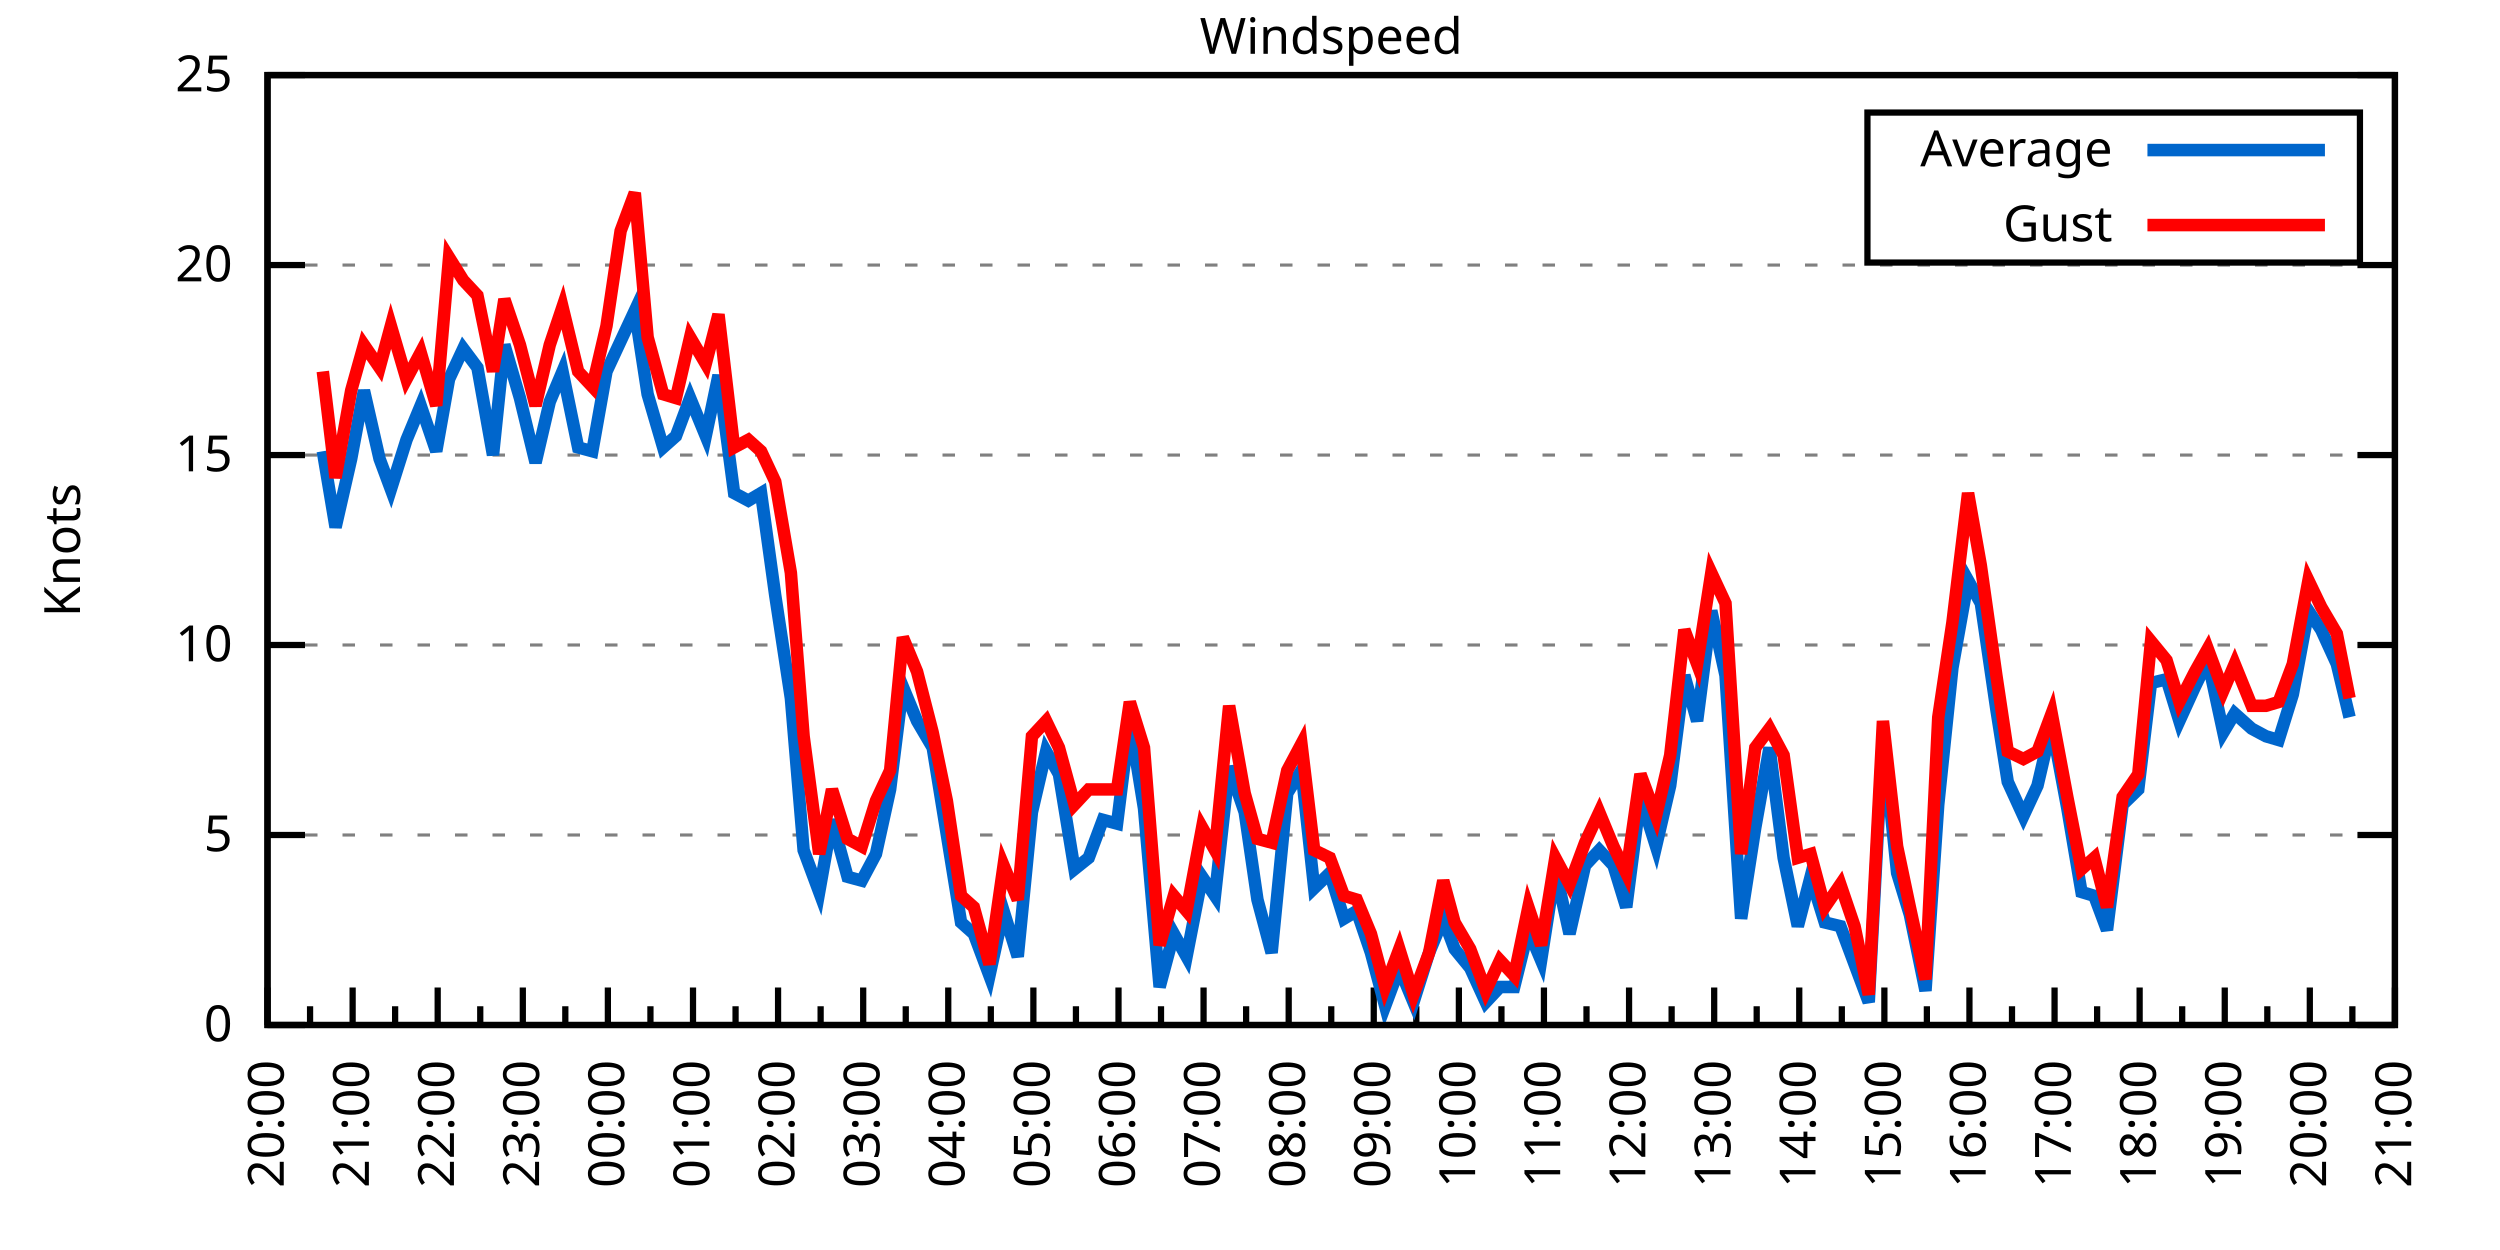
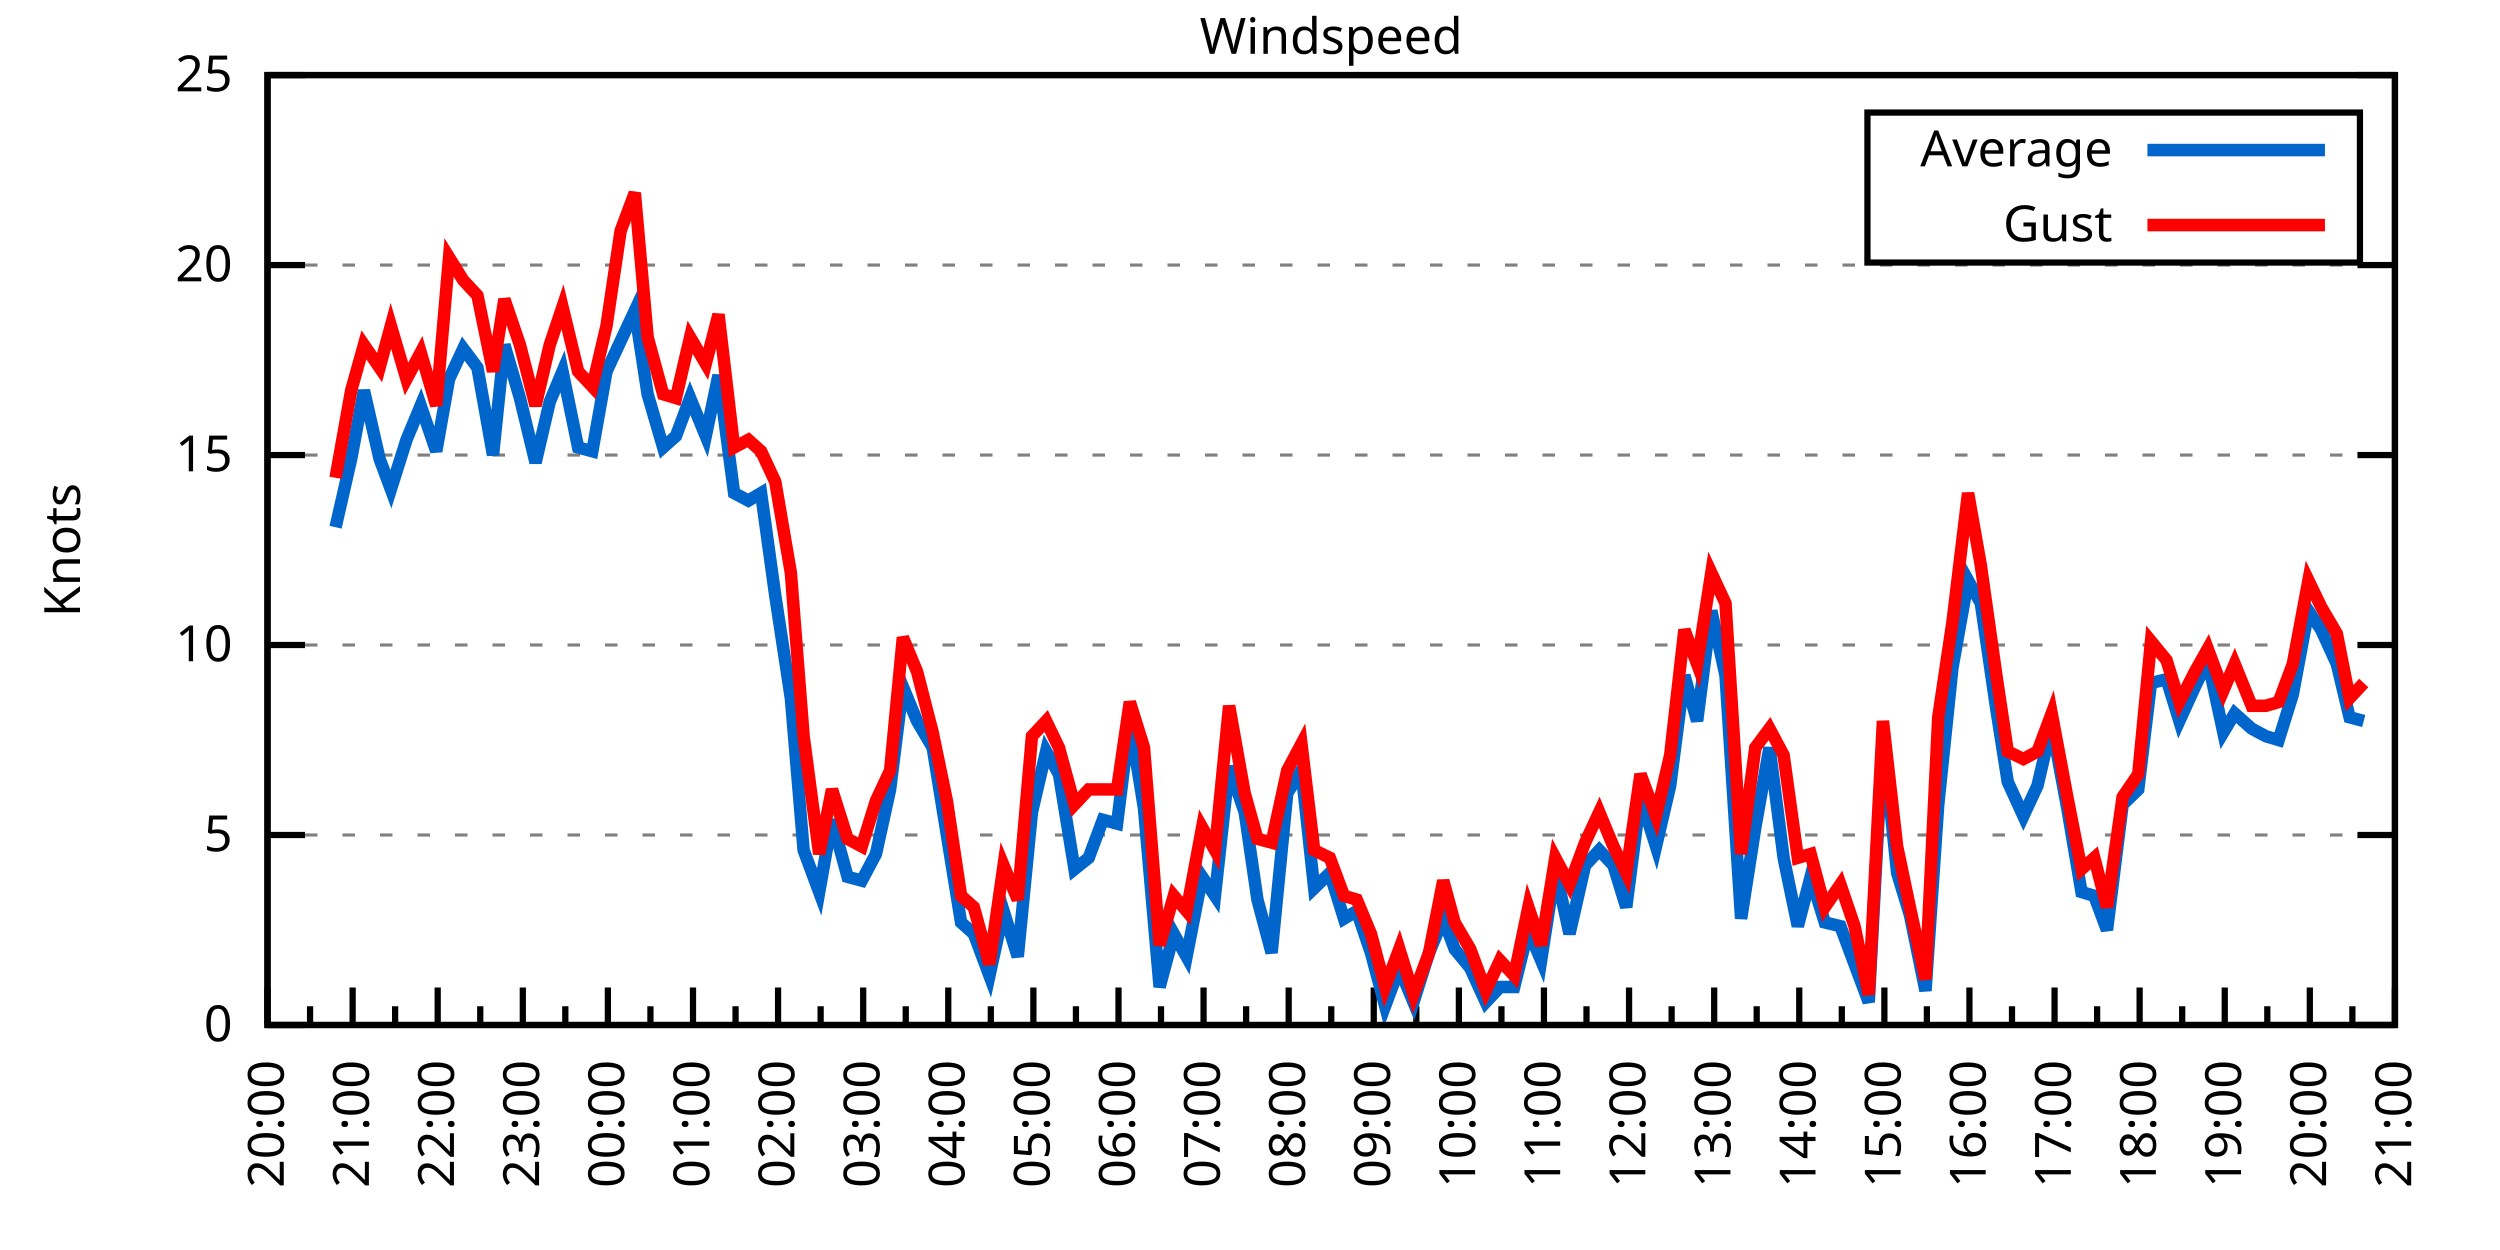
<svg xmlns="http://www.w3.org/2000/svg" xmlns:xlink="http://www.w3.org/1999/xlink" width="400" height="200" viewBox="0 0 400 200">
  <g id="gnuplot_canvas">
    <rect x="0" y="0" width="400" height="200" fill="none" />
    <defs>
      <circle id="gpDot" r="0.5" stroke-width="0.5" stroke="currentColor" />
      <path id="gpPt0" stroke-width="0.333" stroke="currentColor" d="M-1,0 h2 M0,-1 v2" />
      <path id="gpPt1" stroke-width="0.333" stroke="currentColor" d="M-1,-1 L1,1 M1,-1 L-1,1" />
      <path id="gpPt2" stroke-width="0.333" stroke="currentColor" d="M-1,0 L1,0 M0,-1 L0,1 M-1,-1 L1,1 M-1,1 L1,-1" />
      <rect id="gpPt3" stroke-width="0.333" stroke="currentColor" x="-1" y="-1" width="2" height="2" />
      <rect id="gpPt4" stroke-width="0.333" stroke="currentColor" fill="currentColor" x="-1" y="-1" width="2" height="2" />
      <circle id="gpPt5" stroke-width="0.333" stroke="currentColor" cx="0" cy="0" r="1" />
      <use xlink:href="#gpPt5" id="gpPt6" fill="currentColor" stroke="none" />
      <path id="gpPt7" stroke-width="0.333" stroke="currentColor" d="M0,-1.33 L-1.33,0.67 L1.33,0.67 z" />
      <use xlink:href="#gpPt7" id="gpPt8" fill="currentColor" stroke="none" />
      <use xlink:href="#gpPt7" id="gpPt9" stroke="currentColor" transform="rotate(180)" />
      <use xlink:href="#gpPt9" id="gpPt10" fill="currentColor" stroke="none" />
      <use xlink:href="#gpPt3" id="gpPt11" stroke="currentColor" transform="rotate(45)" />
      <use xlink:href="#gpPt11" id="gpPt12" fill="currentColor" stroke="none" />
      <path id="gpPt13" stroke-width="0.333" stroke="currentColor" d="M0,1.330 L1.265,0.411 L0.782,-1.067 L-0.782,-1.076 L-1.265,0.411 z" />
      <use xlink:href="#gpPt13" id="gpPt14" fill="currentColor" stroke="none" />
      <filter id="textbox" filterUnits="objectBoundingBox" x="0" y="0" height="1" width="1">
        <feFlood flood-color="white" flood-opacity="1" result="bgnd" />
        <feComposite in="SourceGraphic" in2="bgnd" operator="atop" />
      </filter>
      <filter id="greybox" filterUnits="objectBoundingBox" x="0" y="0" height="1" width="1">
        <feFlood flood-color="lightgrey" flood-opacity="1" result="grey" />
        <feComposite in="SourceGraphic" in2="grey" operator="atop" />
      </filter>
    </defs>
    <g fill="none" color="white" stroke="currentColor" stroke-width="1.00" stroke-linecap="butt" stroke-linejoin="miter">
</g>
    <g fill="none" color="black" stroke="currentColor" stroke-width="1.00" stroke-linecap="butt" stroke-linejoin="miter">
      <g stroke="none" shape-rendering="crispEdges">
        <polygon fill="rgb(255, 255, 255)" points="42.80,164.00 383.18,164.00 383.18,12.02 42.80,12.02 " />
      </g>
    </g>
    <g fill="none" color="black" stroke="currentColor" stroke-width="1.00" stroke-linecap="butt" stroke-linejoin="miter">
</g>
    <g fill="none" color="black" stroke="black" stroke-width="0.50" stroke-linecap="butt" stroke-linejoin="miter">
</g>
    <g fill="none" color="gray" stroke="currentColor" stroke-width="0.50" stroke-linecap="butt" stroke-linejoin="miter">
      <path stroke="gray" stroke-dasharray="2,4" class="gridline" d="M42.80,164.00 L383.19,164.00  " />
    </g>
    <g fill="none" color="gray" stroke="gray" stroke-width="1.00" stroke-linecap="butt" stroke-linejoin="miter">
</g>
    <g fill="none" color="black" stroke="currentColor" stroke-width="1.00" stroke-linecap="butt" stroke-linejoin="miter">
      <path stroke="black" d="M42.80,164.00 L48.80,164.00 M383.19,164.00 L377.19,164.00  " />
      <g transform="translate(37.20,166.60)" stroke="none" fill="black" font-family="Sans" font-size="8.00" text-anchor="end">
        <text>
          <tspan font-family="Sans"> 0</tspan>
        </text>
      </g>
    </g>
    <g fill="none" color="black" stroke="currentColor" stroke-width="1.00" stroke-linecap="butt" stroke-linejoin="miter">
</g>
    <g fill="none" color="black" stroke="black" stroke-width="0.50" stroke-linecap="butt" stroke-linejoin="miter">
</g>
    <g fill="none" color="gray" stroke="currentColor" stroke-width="0.50" stroke-linecap="butt" stroke-linejoin="miter">
      <path stroke="gray" stroke-dasharray="2,4" class="gridline" d="M42.80,133.60 L383.19,133.60  " />
    </g>
    <g fill="none" color="gray" stroke="gray" stroke-width="1.00" stroke-linecap="butt" stroke-linejoin="miter">
</g>
    <g fill="none" color="black" stroke="currentColor" stroke-width="1.00" stroke-linecap="butt" stroke-linejoin="miter">
      <path stroke="black" d="M42.80,133.60 L48.80,133.60 M383.19,133.60 L377.19,133.60  " />
      <g transform="translate(37.20,136.20)" stroke="none" fill="black" font-family="Sans" font-size="8.00" text-anchor="end">
        <text>
          <tspan font-family="Sans"> 5</tspan>
        </text>
      </g>
    </g>
    <g fill="none" color="black" stroke="currentColor" stroke-width="1.00" stroke-linecap="butt" stroke-linejoin="miter">
</g>
    <g fill="none" color="black" stroke="black" stroke-width="0.50" stroke-linecap="butt" stroke-linejoin="miter">
</g>
    <g fill="none" color="gray" stroke="currentColor" stroke-width="0.50" stroke-linecap="butt" stroke-linejoin="miter">
      <path stroke="gray" stroke-dasharray="2,4" class="gridline" d="M42.80,103.20 L383.19,103.20  " />
    </g>
    <g fill="none" color="gray" stroke="gray" stroke-width="1.00" stroke-linecap="butt" stroke-linejoin="miter">
</g>
    <g fill="none" color="black" stroke="currentColor" stroke-width="1.00" stroke-linecap="butt" stroke-linejoin="miter">
      <path stroke="black" d="M42.80,103.20 L48.80,103.20 M383.19,103.20 L377.19,103.20  " />
      <g transform="translate(37.20,105.80)" stroke="none" fill="black" font-family="Sans" font-size="8.00" text-anchor="end">
        <text>
          <tspan font-family="Sans"> 10</tspan>
        </text>
      </g>
    </g>
    <g fill="none" color="black" stroke="currentColor" stroke-width="1.00" stroke-linecap="butt" stroke-linejoin="miter">
</g>
    <g fill="none" color="black" stroke="black" stroke-width="0.50" stroke-linecap="butt" stroke-linejoin="miter">
</g>
    <g fill="none" color="gray" stroke="currentColor" stroke-width="0.50" stroke-linecap="butt" stroke-linejoin="miter">
      <path stroke="gray" stroke-dasharray="2,4" class="gridline" d="M42.80,72.81 L383.19,72.81  " />
    </g>
    <g fill="none" color="gray" stroke="gray" stroke-width="1.00" stroke-linecap="butt" stroke-linejoin="miter">
</g>
    <g fill="none" color="black" stroke="currentColor" stroke-width="1.00" stroke-linecap="butt" stroke-linejoin="miter">
      <path stroke="black" d="M42.80,72.81 L48.80,72.81 M383.19,72.81 L377.19,72.81  " />
      <g transform="translate(37.20,75.41)" stroke="none" fill="black" font-family="Sans" font-size="8.00" text-anchor="end">
        <text>
          <tspan font-family="Sans"> 15</tspan>
        </text>
      </g>
    </g>
    <g fill="none" color="black" stroke="currentColor" stroke-width="1.00" stroke-linecap="butt" stroke-linejoin="miter">
</g>
    <g fill="none" color="black" stroke="black" stroke-width="0.50" stroke-linecap="butt" stroke-linejoin="miter">
</g>
    <g fill="none" color="gray" stroke="currentColor" stroke-width="0.50" stroke-linecap="butt" stroke-linejoin="miter">
      <path stroke="gray" stroke-dasharray="2,4" class="gridline" d="M42.80,42.41 L383.19,42.41  " />
    </g>
    <g fill="none" color="gray" stroke="gray" stroke-width="1.00" stroke-linecap="butt" stroke-linejoin="miter">
</g>
    <g fill="none" color="black" stroke="currentColor" stroke-width="1.00" stroke-linecap="butt" stroke-linejoin="miter">
      <path stroke="black" d="M42.80,42.41 L48.80,42.41 M383.19,42.41 L377.19,42.41  " />
      <g transform="translate(37.20,45.01)" stroke="none" fill="black" font-family="Sans" font-size="8.00" text-anchor="end">
        <text>
          <tspan font-family="Sans"> 20</tspan>
        </text>
      </g>
    </g>
    <g fill="none" color="black" stroke="currentColor" stroke-width="1.00" stroke-linecap="butt" stroke-linejoin="miter">
</g>
    <g fill="none" color="black" stroke="black" stroke-width="0.50" stroke-linecap="butt" stroke-linejoin="miter">
</g>
    <g fill="none" color="gray" stroke="currentColor" stroke-width="0.50" stroke-linecap="butt" stroke-linejoin="miter">
      <path stroke="gray" stroke-dasharray="2,4" class="gridline" d="M42.80,12.01 L383.19,12.01  " />
    </g>
    <g fill="none" color="gray" stroke="gray" stroke-width="1.00" stroke-linecap="butt" stroke-linejoin="miter">
</g>
    <g fill="none" color="black" stroke="currentColor" stroke-width="1.00" stroke-linecap="butt" stroke-linejoin="miter">
      <path stroke="black" d="M42.80,12.01 L48.80,12.01 M383.19,12.01 L377.19,12.01  " />
      <g transform="translate(37.20,14.61)" stroke="none" fill="black" font-family="Sans" font-size="8.00" text-anchor="end">
        <text>
          <tspan font-family="Sans"> 25</tspan>
        </text>
      </g>
    </g>
    <g fill="none" color="black" stroke="currentColor" stroke-width="1.00" stroke-linecap="butt" stroke-linejoin="miter">
      <path stroke="black" d="M42.80,164.00 L42.80,158.00  " />
      <g transform="translate(45.40,169.60) rotate(270)" stroke="none" fill="black" font-family="Sans" font-size="8.00" text-anchor="end">
        <text>
          <tspan font-family="Sans">20:00</tspan>
        </text>
      </g>
    </g>
    <g fill="none" color="black" stroke="currentColor" stroke-width="1.00" stroke-linecap="butt" stroke-linejoin="miter">
      <path stroke="black" d="M49.61,164.00 L49.61,161.00 M56.42,164.00 L56.42,158.00  " />
      <g transform="translate(59.02,169.60) rotate(270)" stroke="none" fill="black" font-family="Sans" font-size="8.00" text-anchor="end">
        <text>
          <tspan font-family="Sans">21:00</tspan>
        </text>
      </g>
    </g>
    <g fill="none" color="black" stroke="currentColor" stroke-width="1.00" stroke-linecap="butt" stroke-linejoin="miter">
      <path stroke="black" d="M63.22,164.00 L63.22,161.00 M70.03,164.00 L70.03,158.00  " />
      <g transform="translate(72.63,169.60) rotate(270)" stroke="none" fill="black" font-family="Sans" font-size="8.00" text-anchor="end">
        <text>
          <tspan font-family="Sans">22:00</tspan>
        </text>
      </g>
    </g>
    <g fill="none" color="black" stroke="currentColor" stroke-width="1.00" stroke-linecap="butt" stroke-linejoin="miter">
      <path stroke="black" d="M76.84,164.00 L76.84,161.00 M83.65,164.00 L83.65,158.00  " />
      <g transform="translate(86.25,169.60) rotate(270)" stroke="none" fill="black" font-family="Sans" font-size="8.00" text-anchor="end">
        <text>
          <tspan font-family="Sans">23:00</tspan>
        </text>
      </g>
    </g>
    <g fill="none" color="black" stroke="currentColor" stroke-width="1.00" stroke-linecap="butt" stroke-linejoin="miter">
      <path stroke="black" d="M90.45,164.00 L90.45,161.00 M97.26,164.00 L97.26,158.00  " />
      <g transform="translate(99.86,169.60) rotate(270)" stroke="none" fill="black" font-family="Sans" font-size="8.00" text-anchor="end">
        <text>
          <tspan font-family="Sans">00:00</tspan>
        </text>
      </g>
    </g>
    <g fill="none" color="black" stroke="currentColor" stroke-width="1.00" stroke-linecap="butt" stroke-linejoin="miter">
      <path stroke="black" d="M104.07,164.00 L104.07,161.00 M110.88,164.00 L110.88,158.00  " />
      <g transform="translate(113.48,169.60) rotate(270)" stroke="none" fill="black" font-family="Sans" font-size="8.00" text-anchor="end">
        <text>
          <tspan font-family="Sans">01:00</tspan>
        </text>
      </g>
    </g>
    <g fill="none" color="black" stroke="currentColor" stroke-width="1.00" stroke-linecap="butt" stroke-linejoin="miter">
      <path stroke="black" d="M117.69,164.00 L117.69,161.00 M124.49,164.00 L124.49,158.00  " />
      <g transform="translate(127.09,169.60) rotate(270)" stroke="none" fill="black" font-family="Sans" font-size="8.00" text-anchor="end">
        <text>
          <tspan font-family="Sans">02:00</tspan>
        </text>
      </g>
    </g>
    <g fill="none" color="black" stroke="currentColor" stroke-width="1.00" stroke-linecap="butt" stroke-linejoin="miter">
      <path stroke="black" d="M131.30,164.00 L131.30,161.00 M138.11,164.00 L138.11,158.00  " />
      <g transform="translate(140.71,169.60) rotate(270)" stroke="none" fill="black" font-family="Sans" font-size="8.00" text-anchor="end">
        <text>
          <tspan font-family="Sans">03:00</tspan>
        </text>
      </g>
    </g>
    <g fill="none" color="black" stroke="currentColor" stroke-width="1.00" stroke-linecap="butt" stroke-linejoin="miter">
      <path stroke="black" d="M144.92,164.00 L144.92,161.00 M151.72,164.00 L151.72,158.00  " />
      <g transform="translate(154.32,169.60) rotate(270)" stroke="none" fill="black" font-family="Sans" font-size="8.00" text-anchor="end">
        <text>
          <tspan font-family="Sans">04:00</tspan>
        </text>
      </g>
    </g>
    <g fill="none" color="black" stroke="currentColor" stroke-width="1.00" stroke-linecap="butt" stroke-linejoin="miter">
      <path stroke="black" d="M158.53,164.00 L158.53,161.00 M165.34,164.00 L165.34,158.00  " />
      <g transform="translate(167.94,169.60) rotate(270)" stroke="none" fill="black" font-family="Sans" font-size="8.00" text-anchor="end">
        <text>
          <tspan font-family="Sans">05:00</tspan>
        </text>
      </g>
    </g>
    <g fill="none" color="black" stroke="currentColor" stroke-width="1.00" stroke-linecap="butt" stroke-linejoin="miter">
      <path stroke="black" d="M172.15,164.00 L172.15,161.00 M178.96,164.00 L178.96,158.00  " />
      <g transform="translate(181.56,169.60) rotate(270)" stroke="none" fill="black" font-family="Sans" font-size="8.00" text-anchor="end">
        <text>
          <tspan font-family="Sans">06:00</tspan>
        </text>
      </g>
    </g>
    <g fill="none" color="black" stroke="currentColor" stroke-width="1.00" stroke-linecap="butt" stroke-linejoin="miter">
      <path stroke="black" d="M185.76,164.00 L185.76,161.00 M192.57,164.00 L192.57,158.00  " />
      <g transform="translate(195.17,169.60) rotate(270)" stroke="none" fill="black" font-family="Sans" font-size="8.00" text-anchor="end">
        <text>
          <tspan font-family="Sans">07:00</tspan>
        </text>
      </g>
    </g>
    <g fill="none" color="black" stroke="currentColor" stroke-width="1.00" stroke-linecap="butt" stroke-linejoin="miter">
      <path stroke="black" d="M199.38,164.00 L199.38,161.00 M206.19,164.00 L206.19,158.00  " />
      <g transform="translate(208.79,169.60) rotate(270)" stroke="none" fill="black" font-family="Sans" font-size="8.00" text-anchor="end">
        <text>
          <tspan font-family="Sans">08:00</tspan>
        </text>
      </g>
    </g>
    <g fill="none" color="black" stroke="currentColor" stroke-width="1.00" stroke-linecap="butt" stroke-linejoin="miter">
      <path stroke="black" d="M213.00,164.00 L213.00,161.00 M219.80,164.00 L219.80,158.00  " />
      <g transform="translate(222.40,169.60) rotate(270)" stroke="none" fill="black" font-family="Sans" font-size="8.00" text-anchor="end">
        <text>
          <tspan font-family="Sans">09:00</tspan>
        </text>
      </g>
    </g>
    <g fill="none" color="black" stroke="currentColor" stroke-width="1.00" stroke-linecap="butt" stroke-linejoin="miter">
      <path stroke="black" d="M226.61,164.00 L226.61,161.00 M233.42,164.00 L233.42,158.00  " />
      <g transform="translate(236.02,169.60) rotate(270)" stroke="none" fill="black" font-family="Sans" font-size="8.00" text-anchor="end">
        <text>
          <tspan font-family="Sans">10:00</tspan>
        </text>
      </g>
    </g>
    <g fill="none" color="black" stroke="currentColor" stroke-width="1.00" stroke-linecap="butt" stroke-linejoin="miter">
      <path stroke="black" d="M240.23,164.00 L240.23,161.00 M247.03,164.00 L247.03,158.00  " />
      <g transform="translate(249.63,169.60) rotate(270)" stroke="none" fill="black" font-family="Sans" font-size="8.00" text-anchor="end">
        <text>
          <tspan font-family="Sans">11:00</tspan>
        </text>
      </g>
    </g>
    <g fill="none" color="black" stroke="currentColor" stroke-width="1.00" stroke-linecap="butt" stroke-linejoin="miter">
      <path stroke="black" d="M253.84,164.00 L253.84,161.00 M260.65,164.00 L260.65,158.00  " />
      <g transform="translate(263.25,169.60) rotate(270)" stroke="none" fill="black" font-family="Sans" font-size="8.00" text-anchor="end">
        <text>
          <tspan font-family="Sans">12:00</tspan>
        </text>
      </g>
    </g>
    <g fill="none" color="black" stroke="currentColor" stroke-width="1.00" stroke-linecap="butt" stroke-linejoin="miter">
      <path stroke="black" d="M267.46,164.00 L267.46,161.00 M274.27,164.00 L274.27,158.00  " />
      <g transform="translate(276.87,169.60) rotate(270)" stroke="none" fill="black" font-family="Sans" font-size="8.00" text-anchor="end">
        <text>
          <tspan font-family="Sans">13:00</tspan>
        </text>
      </g>
    </g>
    <g fill="none" color="black" stroke="currentColor" stroke-width="1.00" stroke-linecap="butt" stroke-linejoin="miter">
      <path stroke="black" d="M281.07,164.00 L281.07,161.00 M287.88,164.00 L287.88,158.00  " />
      <g transform="translate(290.48,169.60) rotate(270)" stroke="none" fill="black" font-family="Sans" font-size="8.00" text-anchor="end">
        <text>
          <tspan font-family="Sans">14:00</tspan>
        </text>
      </g>
    </g>
    <g fill="none" color="black" stroke="currentColor" stroke-width="1.00" stroke-linecap="butt" stroke-linejoin="miter">
      <path stroke="black" d="M294.69,164.00 L294.69,161.00 M301.50,164.00 L301.50,158.00  " />
      <g transform="translate(304.10,169.60) rotate(270)" stroke="none" fill="black" font-family="Sans" font-size="8.00" text-anchor="end">
        <text>
          <tspan font-family="Sans">15:00</tspan>
        </text>
      </g>
    </g>
    <g fill="none" color="black" stroke="currentColor" stroke-width="1.00" stroke-linecap="butt" stroke-linejoin="miter">
      <path stroke="black" d="M308.30,164.00 L308.30,161.00 M315.11,164.00 L315.11,158.00  " />
      <g transform="translate(317.71,169.60) rotate(270)" stroke="none" fill="black" font-family="Sans" font-size="8.00" text-anchor="end">
        <text>
          <tspan font-family="Sans">16:00</tspan>
        </text>
      </g>
    </g>
    <g fill="none" color="black" stroke="currentColor" stroke-width="1.00" stroke-linecap="butt" stroke-linejoin="miter">
      <path stroke="black" d="M321.92,164.00 L321.92,161.00 M328.73,164.00 L328.73,158.00  " />
      <g transform="translate(331.33,169.60) rotate(270)" stroke="none" fill="black" font-family="Sans" font-size="8.00" text-anchor="end">
        <text>
          <tspan font-family="Sans">17:00</tspan>
        </text>
      </g>
    </g>
    <g fill="none" color="black" stroke="currentColor" stroke-width="1.00" stroke-linecap="butt" stroke-linejoin="miter">
      <path stroke="black" d="M335.54,164.00 L335.54,161.00 M342.34,164.00 L342.34,158.00  " />
      <g transform="translate(344.94,169.60) rotate(270)" stroke="none" fill="black" font-family="Sans" font-size="8.00" text-anchor="end">
        <text>
          <tspan font-family="Sans">18:00</tspan>
        </text>
      </g>
    </g>
    <g fill="none" color="black" stroke="currentColor" stroke-width="1.00" stroke-linecap="butt" stroke-linejoin="miter">
      <path stroke="black" d="M349.15,164.00 L349.15,161.00 M355.96,164.00 L355.96,158.00  " />
      <g transform="translate(358.56,169.60) rotate(270)" stroke="none" fill="black" font-family="Sans" font-size="8.00" text-anchor="end">
        <text>
          <tspan font-family="Sans">19:00</tspan>
        </text>
      </g>
    </g>
    <g fill="none" color="black" stroke="currentColor" stroke-width="1.00" stroke-linecap="butt" stroke-linejoin="miter">
      <path stroke="black" d="M362.77,164.00 L362.77,161.00 M369.57,164.00 L369.57,158.00  " />
      <g transform="translate(372.17,169.60) rotate(270)" stroke="none" fill="black" font-family="Sans" font-size="8.00" text-anchor="end">
        <text>
          <tspan font-family="Sans">20:00</tspan>
        </text>
      </g>
    </g>
    <g fill="none" color="black" stroke="currentColor" stroke-width="1.00" stroke-linecap="butt" stroke-linejoin="miter">
      <path stroke="black" d="M376.38,164.00 L376.38,161.00 M383.19,164.00 L383.19,158.00  " />
      <g transform="translate(385.79,169.60) rotate(270)" stroke="none" fill="black" font-family="Sans" font-size="8.00" text-anchor="end">
        <text>
          <tspan font-family="Sans">21:00</tspan>
        </text>
      </g>
    </g>
    <g fill="none" color="black" stroke="currentColor" stroke-width="1.00" stroke-linecap="butt" stroke-linejoin="miter">
</g>
    <g fill="none" color="black" stroke="currentColor" stroke-width="1.00" stroke-linecap="butt" stroke-linejoin="miter">
      <path stroke="black" d="M42.80,12.01 L42.80,164.00 L383.19,164.00 L383.19,12.01 L42.80,12.01 Z  " />
    </g>
    <g fill="none" color="black" stroke="currentColor" stroke-width="1.00" stroke-linecap="butt" stroke-linejoin="miter">
      <g transform="translate(12.80,88.01) rotate(270)" stroke="none" fill="black" font-family="Sans" font-size="8.00" text-anchor="middle">
        <text>
          <tspan font-family="Sans">Knots</tspan>
        </text>
      </g>
    </g>
    <g fill="none" color="black" stroke="currentColor" stroke-width="1.00" stroke-linecap="butt" stroke-linejoin="miter">
</g>
    <g fill="none" color="black" stroke="currentColor" stroke-width="1.00" stroke-linecap="butt" stroke-linejoin="miter">
      <path stroke="black" d="M298.79,42.01 L298.79,18.01 L377.59,18.01 L377.59,42.01 L298.79,42.01 Z  " />
    </g>
    <g id="Windspeed_plot_1">
      <g fill="none" color="white" stroke="black" stroke-width="2.00" stroke-linecap="butt" stroke-linejoin="miter">
</g>
      <g fill="none" color="black" stroke="currentColor" stroke-width="2.00" stroke-linecap="butt" stroke-linejoin="miter">
        <g transform="translate(337.99,26.61)" stroke="none" fill="black" font-family="Sans" font-size="8.00" text-anchor="end">
          <text>
            <tspan font-family="Sans">Average</tspan>
          </text>
        </g>
      </g>
      <g fill="none" color="black" stroke="currentColor" stroke-width="2.00" stroke-linecap="butt" stroke-linejoin="miter">
-         <path stroke="rgb(  0, 102, 204)" d="M343.59,24.01 L371.99,24.01 M51.65,72.20 L53.69,84.36 L56.19,73.41 L58.23,62.47 L60.73,73.41 L62.54,78.28   L65.04,70.37 L67.31,64.90 L69.80,72.20 L71.85,60.65 L74.12,55.78 L76.39,58.82 L78.88,72.81 L80.70,55.18   L83.19,63.69 L85.69,74.02 L87.96,64.29 L90.00,59.43 L92.50,71.59 L94.77,72.20 L97.04,59.43 L99.30,54.57   L101.57,49.70 L103.62,63.08 L106.11,71.59 L108.15,69.77 L110.42,63.69 L112.92,69.77 L114.96,60.04 L117.46,78.89   L119.73,80.10 L121.77,78.89 L124.04,95.30 L126.54,111.72 L128.58,136.03 L131.07,142.72 L133.12,131.17 L135.61,140.29   L137.88,140.90 L140.15,136.64 L142.42,126.31 L144.46,109.89 L146.73,115.36 L149.23,119.62 L151.50,133.60 L153.77,147.59   L155.81,149.41 L158.31,156.10 L160.57,145.76 L162.84,153.06 L165.11,129.95 L167.38,120.23 L169.43,123.87 L171.92,139.07   L174.19,137.25 L176.46,131.17 L178.73,131.78 L180.77,115.36 L183.04,129.35 L185.54,157.92 L187.81,149.41 L189.85,153.06   L192.34,140.29 L194.39,143.33 L196.66,122.66 L199.15,129.95 L201.19,143.94 L203.46,152.45 L205.96,126.91 L208.23,123.27   L210.27,142.11 L212.77,139.68 L215.04,146.98 L217.08,145.76 L219.35,152.45 L221.62,160.96 L223.89,154.88 L226.16,160.35   L228.65,152.45 L230.92,146.98 L232.74,151.84 L235.23,154.88 L237.73,160.35 L240.00,157.92 L242.27,157.92 L244.54,148.80   L246.58,153.66 L248.85,139.07 L251.12,149.41 L253.61,138.47 L255.88,136.03 L258.15,138.47 L260.20,145.15 L262.47,127.52   L264.96,135.43 L267.23,125.70 L269.50,108.07 L271.54,115.36 L273.81,97.73 L276.08,108.07 L278.58,146.98 L280.85,132.39   L283.12,119.62 L285.38,137.25 L287.65,148.19 L289.70,140.29 L291.97,147.59 L294.46,148.19 L296.73,154.27 L299.00,160.35   L301.27,117.80 L303.54,139.68 L305.58,146.37 L308.08,158.53 L310.12,128.74 L312.39,106.85 L314.89,92.87 L316.93,96.52   L319.42,113.54 L321.24,125.09 L323.74,130.56 L326.00,125.70 L328.27,115.97 L330.77,129.35 L333.04,142.72 L335.08,143.33   L337.12,148.80 L339.62,128.74 L342.12,126.31 L344.16,109.28 L346.65,108.68 L348.70,115.36 L351.19,109.89 L353.24,105.64   L355.73,117.19 L357.55,114.15 L360.27,116.58 L362.54,117.80 L364.58,118.40 L366.85,111.11 L369.35,97.73 L371.39,100.77   L373.89,106.24 L375.93,114.76  " />
+         <path stroke="rgb(  0, 102, 204)" d="M343.59,24.01 L371.99,24.01 M53.69,84.36 L56.19,73.41 L58.23,62.47 L60.73,73.41 L62.54,78.28 L65.04,70.37   L67.31,64.90 L69.80,72.20 L71.85,60.65 L74.12,55.78 L76.39,58.82 L78.88,72.81 L80.70,55.18 L83.19,63.69   L85.69,74.02 L87.96,64.29 L90.00,59.43 L92.50,71.59 L94.77,72.20 L97.04,59.43 L99.30,54.57 L101.57,49.70   L103.62,63.08 L106.11,71.59 L108.15,69.77 L110.42,63.69 L112.92,69.77 L114.96,60.04 L117.46,78.89 L119.73,80.10   L121.77,78.89 L124.04,95.30 L126.54,111.72 L128.58,136.03 L131.07,142.72 L133.12,131.17 L135.61,140.29 L137.88,140.90   L140.15,136.64 L142.42,126.31 L144.46,109.89 L146.73,115.36 L149.23,119.62 L151.50,133.60 L153.77,147.59 L155.81,149.41   L158.31,156.10 L160.57,145.76 L162.84,153.06 L165.11,129.95 L167.38,120.23 L169.43,123.87 L171.92,139.07 L174.19,137.25   L176.46,131.17 L178.73,131.78 L180.77,115.36 L183.04,129.35 L185.54,157.92 L187.81,149.41 L189.85,153.06 L192.34,140.29   L194.39,143.33 L196.66,122.66 L199.15,129.95 L201.19,143.94 L203.46,152.45 L205.96,126.91 L208.23,123.27 L210.27,142.11   L212.77,139.68 L215.04,146.98 L217.08,145.76 L219.35,152.45 L221.62,160.96 L223.89,154.88 L226.16,160.35 L228.65,152.45   L230.92,146.98 L232.74,151.84 L235.23,154.88 L237.73,160.35 L240.00,157.92 L242.27,157.92 L244.54,148.80 L246.58,153.66   L248.85,139.07 L251.12,149.41 L253.61,138.47 L255.88,136.03 L258.15,138.47 L260.20,145.15 L262.47,127.52 L264.96,135.43   L267.23,125.70 L269.50,108.07 L271.54,115.36 L273.81,97.73 L276.08,108.07 L278.58,146.98 L280.85,132.39 L283.12,119.62   L285.38,137.25 L287.65,148.19 L289.70,140.29 L291.97,147.59 L294.46,148.19 L296.73,154.27 L299.00,160.35 L301.27,117.80   L303.54,139.68 L305.58,146.37 L308.08,158.53 L310.12,128.74 L312.39,106.85 L314.89,92.87 L316.93,96.52 L319.42,113.54   L321.24,125.09 L323.74,130.56 L326.00,125.70 L328.27,115.97 L330.77,129.35 L333.04,142.72 L335.08,143.33 L337.12,148.80   L339.62,128.74 L342.12,126.31 L344.16,109.28 L346.65,108.68 L348.70,115.36 L351.19,109.89 L353.24,105.64 L355.73,117.19   L357.55,114.15 L360.27,116.58 L362.54,117.80 L364.58,118.40 L366.85,111.11 L369.35,97.73 L371.39,100.77 L373.89,106.24   L375.93,114.76 L378.20,115.36  " />
      </g>
    </g>
    <g id="Windspeed_plot_2">
      <g fill="none" color="black" stroke="currentColor" stroke-width="2.00" stroke-linecap="butt" stroke-linejoin="miter">
        <g transform="translate(337.99,38.61)" stroke="none" fill="black" font-family="Sans" font-size="8.00" text-anchor="end">
          <text>
            <tspan font-family="Sans">Gust</tspan>
          </text>
        </g>
      </g>
      <g fill="none" color="black" stroke="currentColor" stroke-width="2.00" stroke-linecap="butt" stroke-linejoin="miter">
-         <path stroke="rgb(255,   0,   0)" d="M343.59,36.01 L371.99,36.01 M51.65,59.43 L53.69,76.45 L56.19,62.47 L58.23,55.18 L60.73,58.82 L62.54,52.14   L65.04,60.65 L67.31,56.39 L69.80,64.90 L71.85,41.19 L74.12,44.84 L76.39,47.27 L78.88,59.43 L80.70,47.88   L83.19,55.18 L85.69,64.90 L87.96,55.18 L90.00,49.10 L92.50,59.43 L94.77,61.86 L97.04,52.14 L99.30,36.94   L101.57,30.86 L103.62,53.96 L106.11,63.08 L108.15,63.69 L110.42,53.96 L112.92,58.21 L114.96,50.31 L117.46,71.59   L119.73,70.37 L121.77,72.20 L124.04,77.06 L126.54,91.65 L128.58,117.80 L131.07,136.64 L133.12,126.31 L135.61,134.21   L137.88,135.43 L140.15,128.13 L142.42,123.27 L144.46,101.99 L146.73,107.46 L149.23,117.19 L151.50,128.13 L153.77,143.33   L155.81,145.15 L158.31,154.27 L160.57,138.47 L162.84,143.94 L165.11,117.80 L167.38,115.36 L169.43,119.62 L171.92,128.74   L174.19,126.31 L176.46,126.31 L178.73,126.31 L180.77,112.32 L183.04,119.62 L185.54,151.23 L187.81,143.33 L189.85,145.76   L192.34,132.39 L194.39,136.03 L196.66,112.93 L199.15,126.91 L201.19,134.21 L203.46,134.82 L205.96,123.27 L208.23,119.01   L210.27,136.03 L212.77,137.25 L215.04,143.33 L217.08,143.94 L219.35,149.41 L221.62,157.92 L223.89,151.84 L226.16,159.14   L228.65,152.45 L230.92,140.90 L232.74,147.59 L235.23,151.84 L237.73,158.53 L240.00,153.66 L242.27,156.10 L244.54,145.15   L246.58,151.23 L248.85,137.25 L251.12,141.51 L253.61,134.82 L255.88,129.95 L258.15,135.43 L260.20,139.68 L262.47,123.87   L264.96,130.56 L267.23,120.83 L269.50,100.77 L271.54,106.24 L273.81,91.65 L276.08,96.52 L278.58,136.64 L280.85,119.62   L283.12,116.58 L285.38,120.83 L287.65,137.25 L289.70,136.64 L291.97,145.15 L294.46,141.51 L296.73,148.19 L299.00,159.14   L301.27,115.36 L303.54,135.43 L305.58,145.15 L308.08,156.70 L310.12,114.76 L312.39,99.56 L314.89,78.89 L316.93,90.44   L319.42,108.07 L321.24,120.23 L323.74,121.44 L326.00,120.23 L328.27,114.15 L330.77,127.52 L333.04,139.07 L335.08,137.25   L337.12,145.15 L339.62,127.52 L342.12,123.87 L344.16,102.60 L346.65,105.64 L348.70,112.32 L351.19,107.46 L353.24,103.81   L355.73,110.50 L357.55,106.24 L360.27,112.93 L362.54,112.93 L364.58,112.32 L366.85,106.24 L369.35,92.87 L371.39,97.12   L373.89,101.38 L375.93,111.72  " />
+         <path stroke="rgb(255,   0,   0)" d="M343.59,36.01 L371.99,36.01 M53.69,76.45 L56.19,62.47 L58.23,55.18 L60.73,58.82 L62.54,52.14 L65.04,60.65   L67.31,56.39 L69.80,64.90 L71.85,41.19 L74.12,44.84 L76.39,47.27 L78.88,59.43 L80.70,47.88 L83.19,55.18   L85.69,64.90 L87.96,55.18 L90.00,49.10 L92.50,59.43 L94.77,61.86 L97.04,52.14 L99.30,36.94 L101.57,30.86   L103.62,53.96 L106.11,63.08 L108.15,63.69 L110.42,53.96 L112.92,58.21 L114.96,50.31 L117.46,71.59 L119.73,70.37   L121.77,72.20 L124.04,77.06 L126.54,91.65 L128.58,117.80 L131.07,136.64 L133.12,126.31 L135.61,134.21 L137.88,135.43   L140.15,128.13 L142.42,123.27 L144.46,101.99 L146.73,107.46 L149.23,117.19 L151.50,128.13 L153.77,143.33 L155.81,145.15   L158.31,154.27 L160.57,138.47 L162.84,143.94 L165.11,117.80 L167.38,115.36 L169.43,119.62 L171.92,128.74 L174.19,126.31   L176.46,126.31 L178.73,126.31 L180.77,112.32 L183.04,119.62 L185.54,151.23 L187.81,143.33 L189.85,145.76 L192.34,132.39   L194.39,136.03 L196.66,112.93 L199.15,126.91 L201.19,134.21 L203.46,134.82 L205.96,123.27 L208.23,119.01 L210.27,136.03   L212.77,137.25 L215.04,143.33 L217.08,143.94 L219.35,149.41 L221.62,157.92 L223.89,151.84 L226.16,159.14 L228.65,152.45   L230.92,140.90 L232.74,147.59 L235.23,151.84 L237.73,158.53 L240.00,153.66 L242.27,156.10 L244.54,145.15 L246.58,151.23   L248.85,137.25 L251.12,141.51 L253.61,134.82 L255.88,129.95 L258.15,135.43 L260.20,139.68 L262.47,123.87 L264.96,130.56   L267.23,120.83 L269.50,100.77 L271.54,106.24 L273.81,91.65 L276.08,96.52 L278.58,136.64 L280.85,119.62 L283.12,116.58   L285.38,120.83 L287.65,137.25 L289.70,136.64 L291.97,145.15 L294.46,141.51 L296.73,148.19 L299.00,159.14 L301.27,115.36   L303.54,135.43 L305.58,145.15 L308.08,156.70 L310.12,114.76 L312.39,99.56 L314.89,78.89 L316.93,90.44 L319.42,108.07   L321.24,120.23 L323.74,121.44 L326.00,120.23 L328.27,114.15 L330.77,127.52 L333.04,139.07 L335.08,137.25 L337.12,145.15   L339.62,127.52 L342.12,123.87 L344.16,102.60 L346.65,105.64 L348.70,112.32 L351.19,107.46 L353.24,103.81 L355.73,110.50   L357.55,106.24 L360.27,112.93 L362.54,112.93 L364.58,112.32 L366.85,106.24 L369.35,92.87 L371.39,97.12 L373.89,101.38   L375.93,111.72 L378.20,109.28  " />
      </g>
    </g>
    <g fill="none" color="black" stroke="currentColor" stroke-width="2.00" stroke-linecap="butt" stroke-linejoin="miter">
</g>
    <g fill="none" color="black" stroke="black" stroke-width="1.00" stroke-linecap="butt" stroke-linejoin="miter">
</g>
    <g fill="none" color="black" stroke="currentColor" stroke-width="1.00" stroke-linecap="butt" stroke-linejoin="miter">
      <path stroke="black" d="M42.80,12.01 L42.80,164.00 L383.19,164.00 L383.19,12.01 L42.80,12.01 Z  " />
    </g>
    <g fill="none" color="black" stroke="currentColor" stroke-width="1.00" stroke-linecap="butt" stroke-linejoin="miter">
      <g transform="translate(212.99,8.61)" stroke="none" fill="black" font-family="Sans" font-size="8.00" text-anchor="middle">
        <text>
          <tspan font-family="Sans">Windspeed</tspan>
        </text>
      </g>
    </g>
    <g fill="none" color="black" stroke="currentColor" stroke-width="1.00" stroke-linecap="butt" stroke-linejoin="miter">
</g>
  </g>
</svg>
